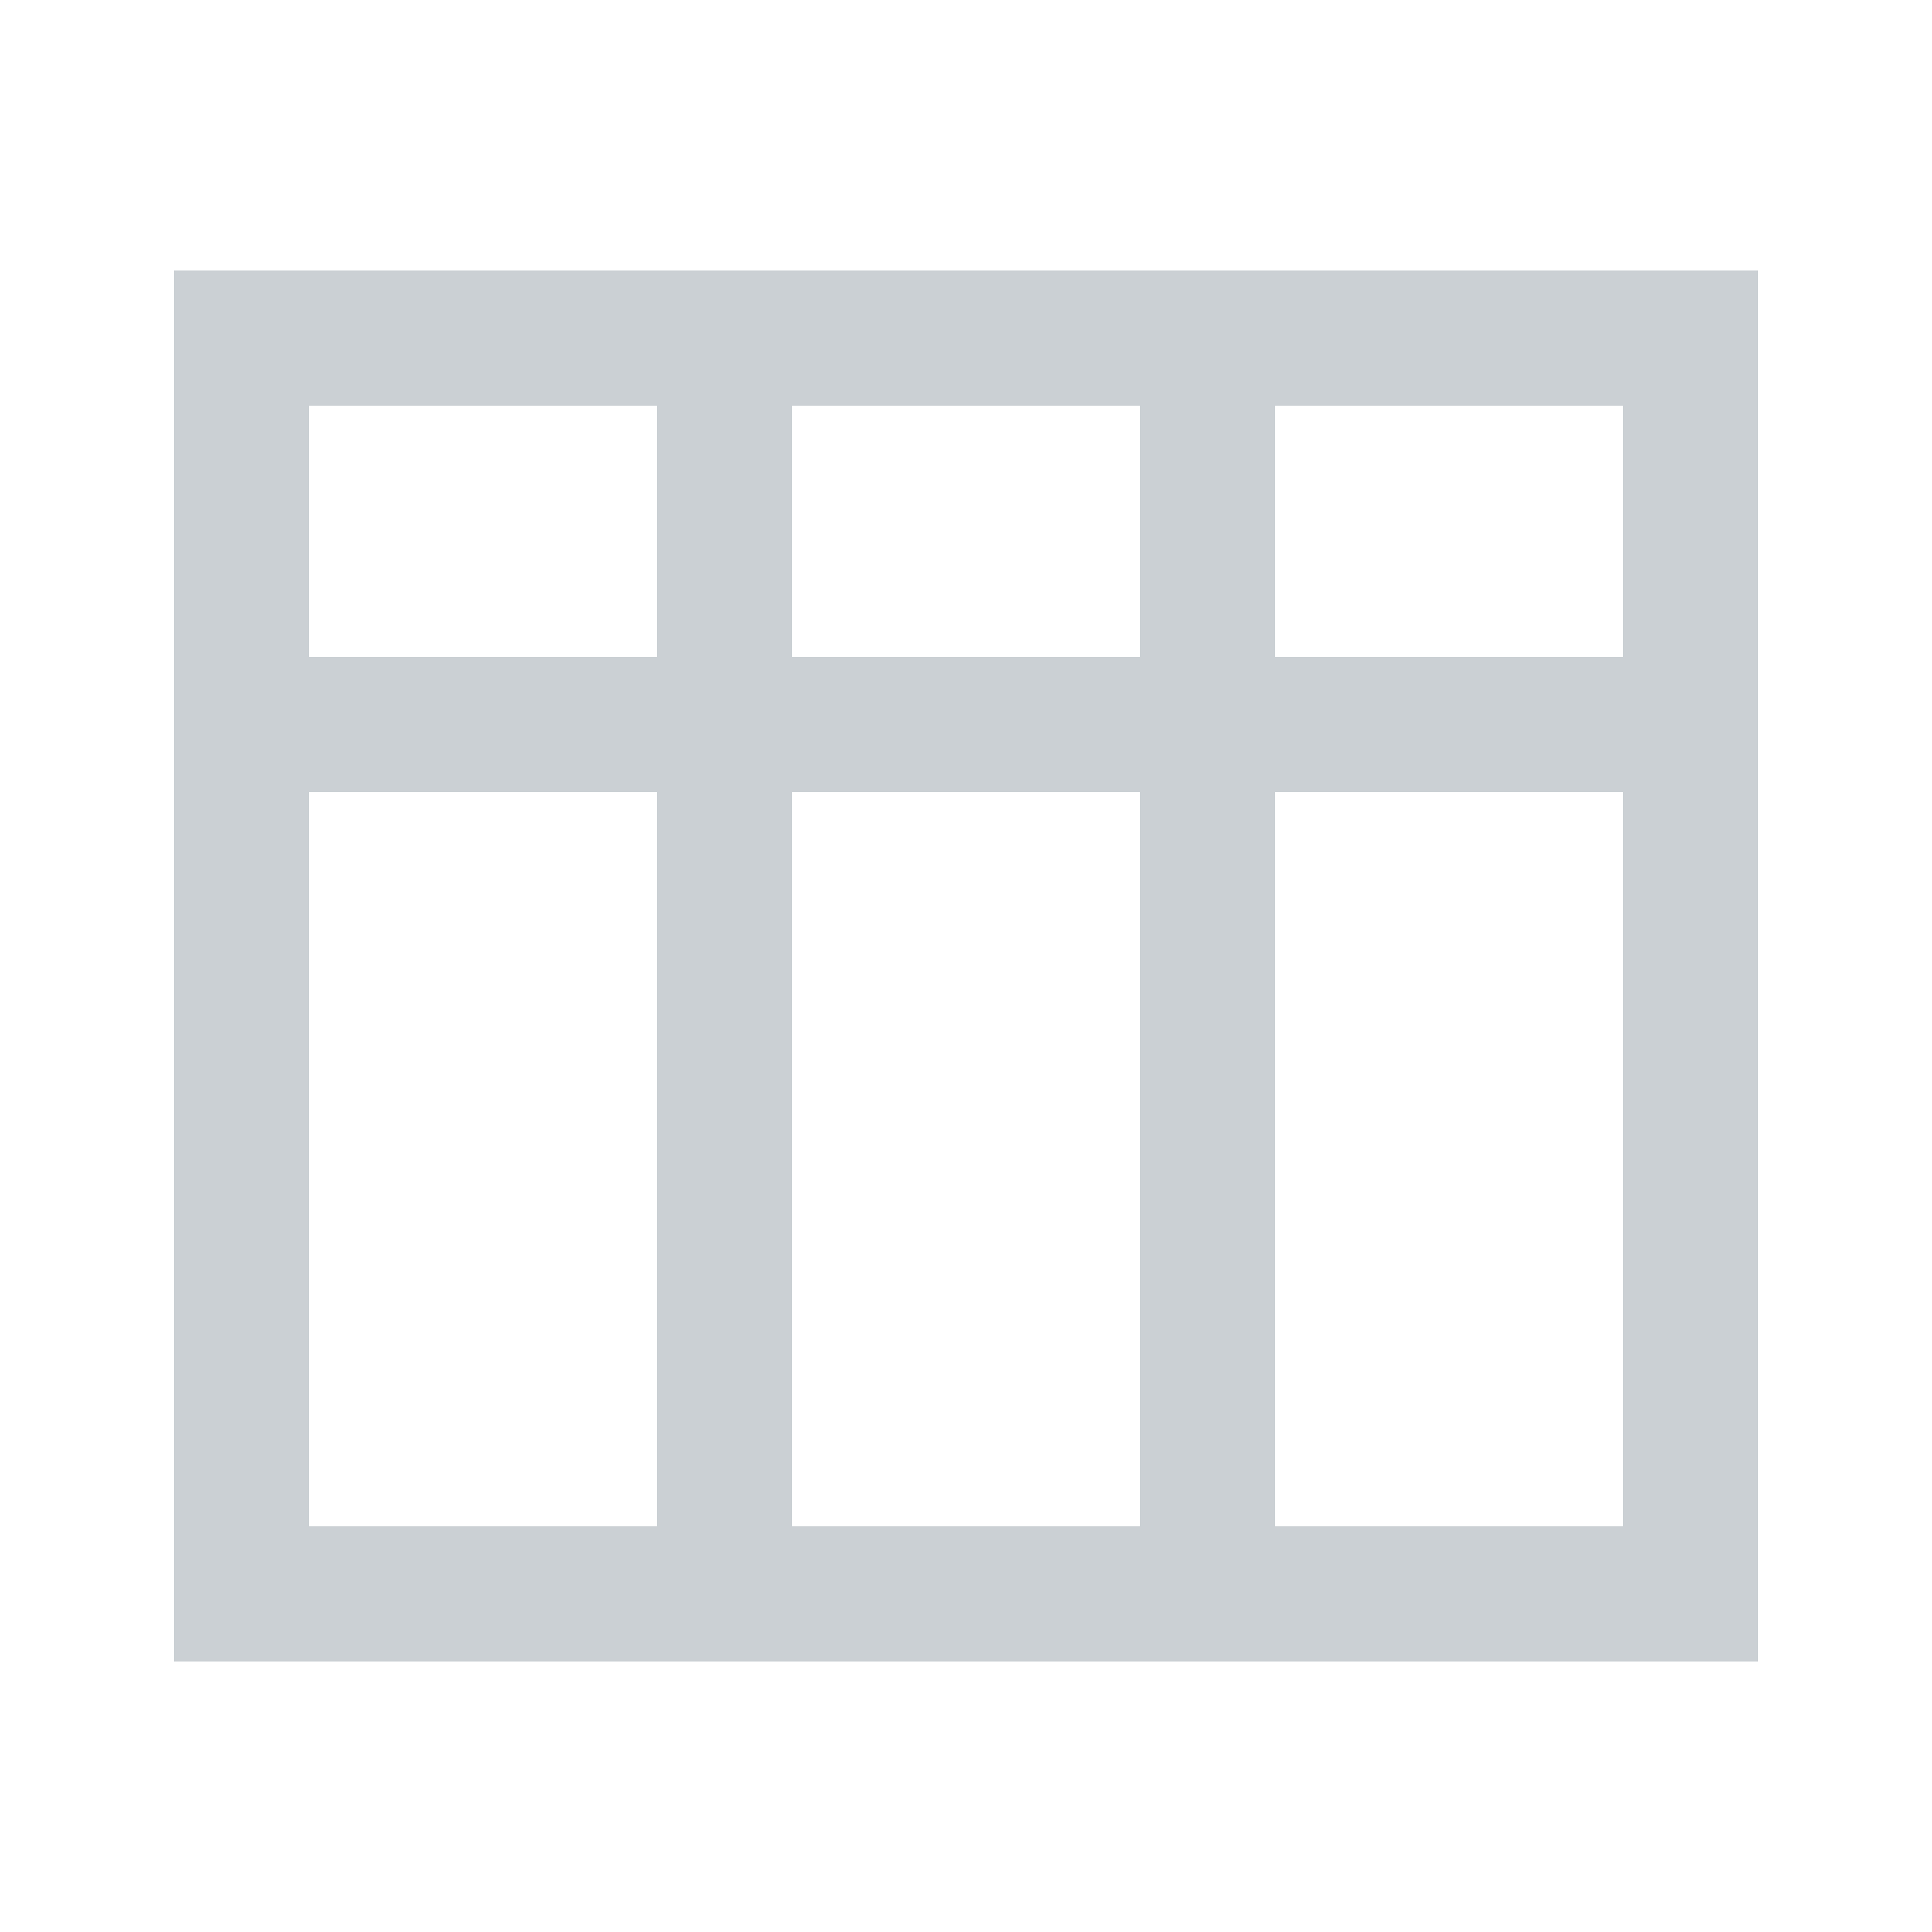
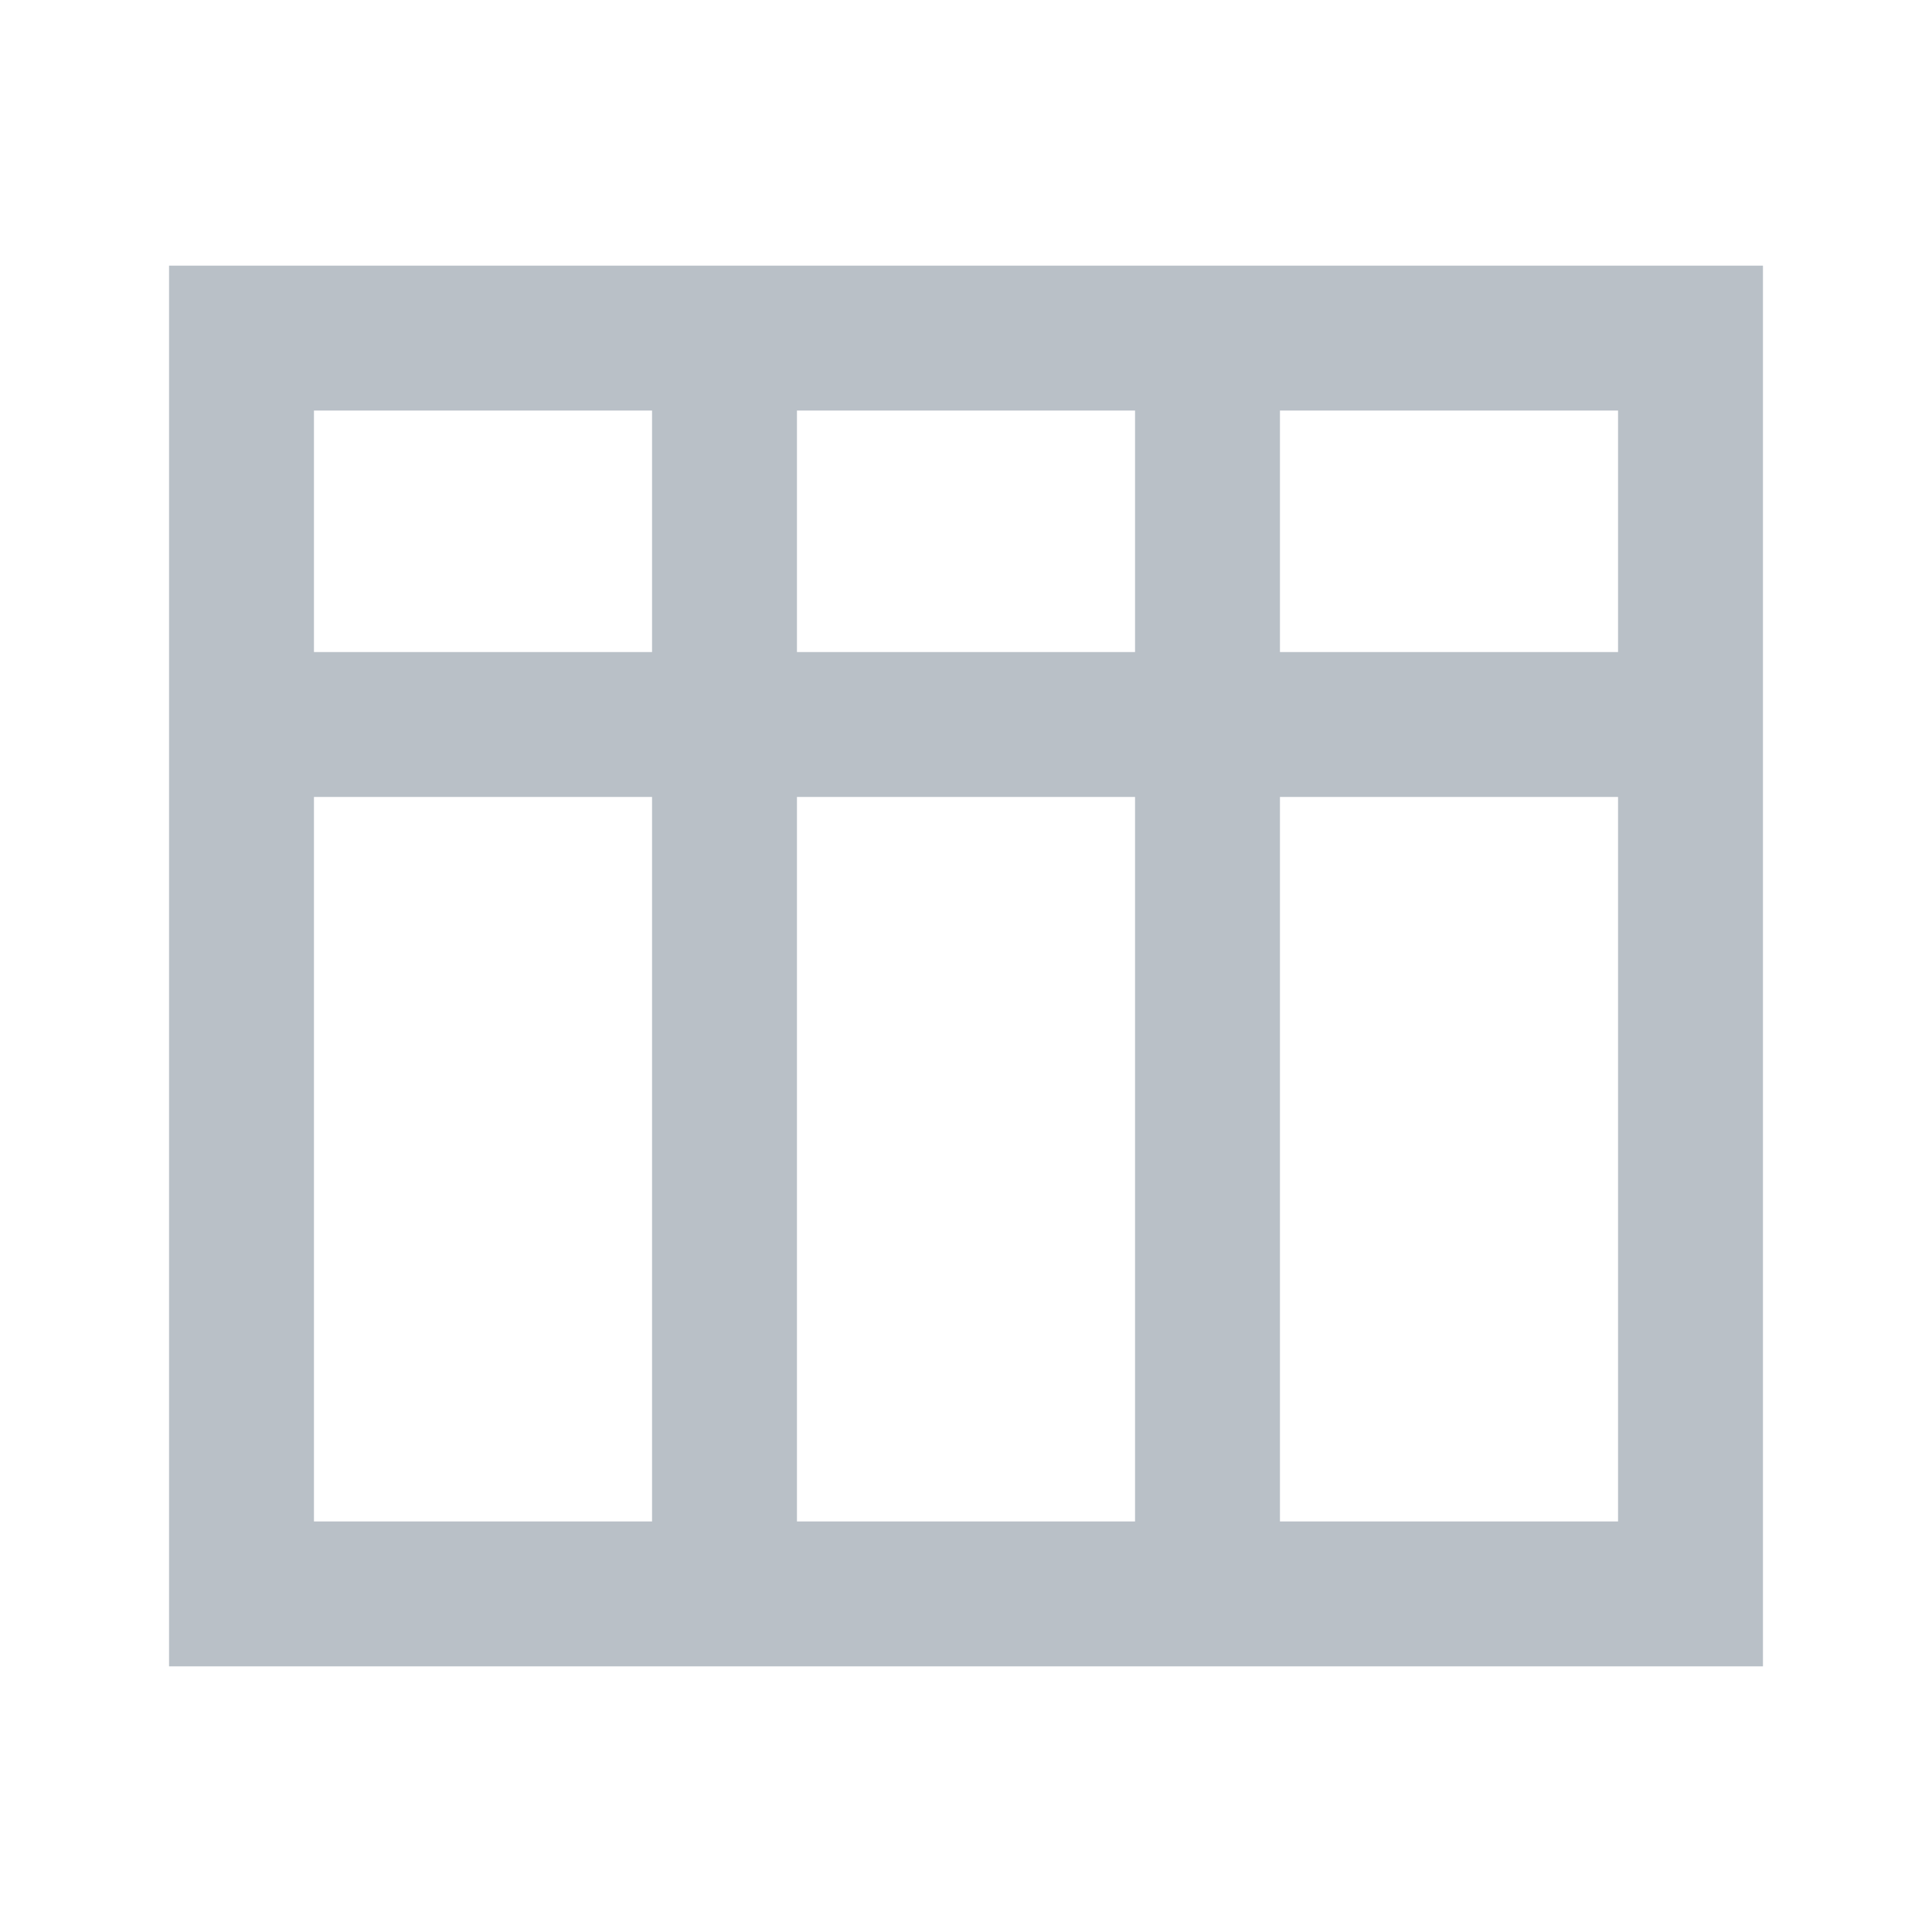
- <svg xmlns="http://www.w3.org/2000/svg" viewBox="0 0 20 20" fill="none" stroke="#cbd0d4" stroke-width="1.4">
+ <svg xmlns="http://www.w3.org/2000/svg" viewBox="0 0 20 20" fill="none" stroke="#b9c0c7" stroke-width="1.5" stroke-linecap="square" stroke-linejoin="miter">
  <path d="M2.5 3.5h15v13h-15zM2.5 7.5h15M7.5 3.5v13M12.5 3.5v13" />
</svg>
